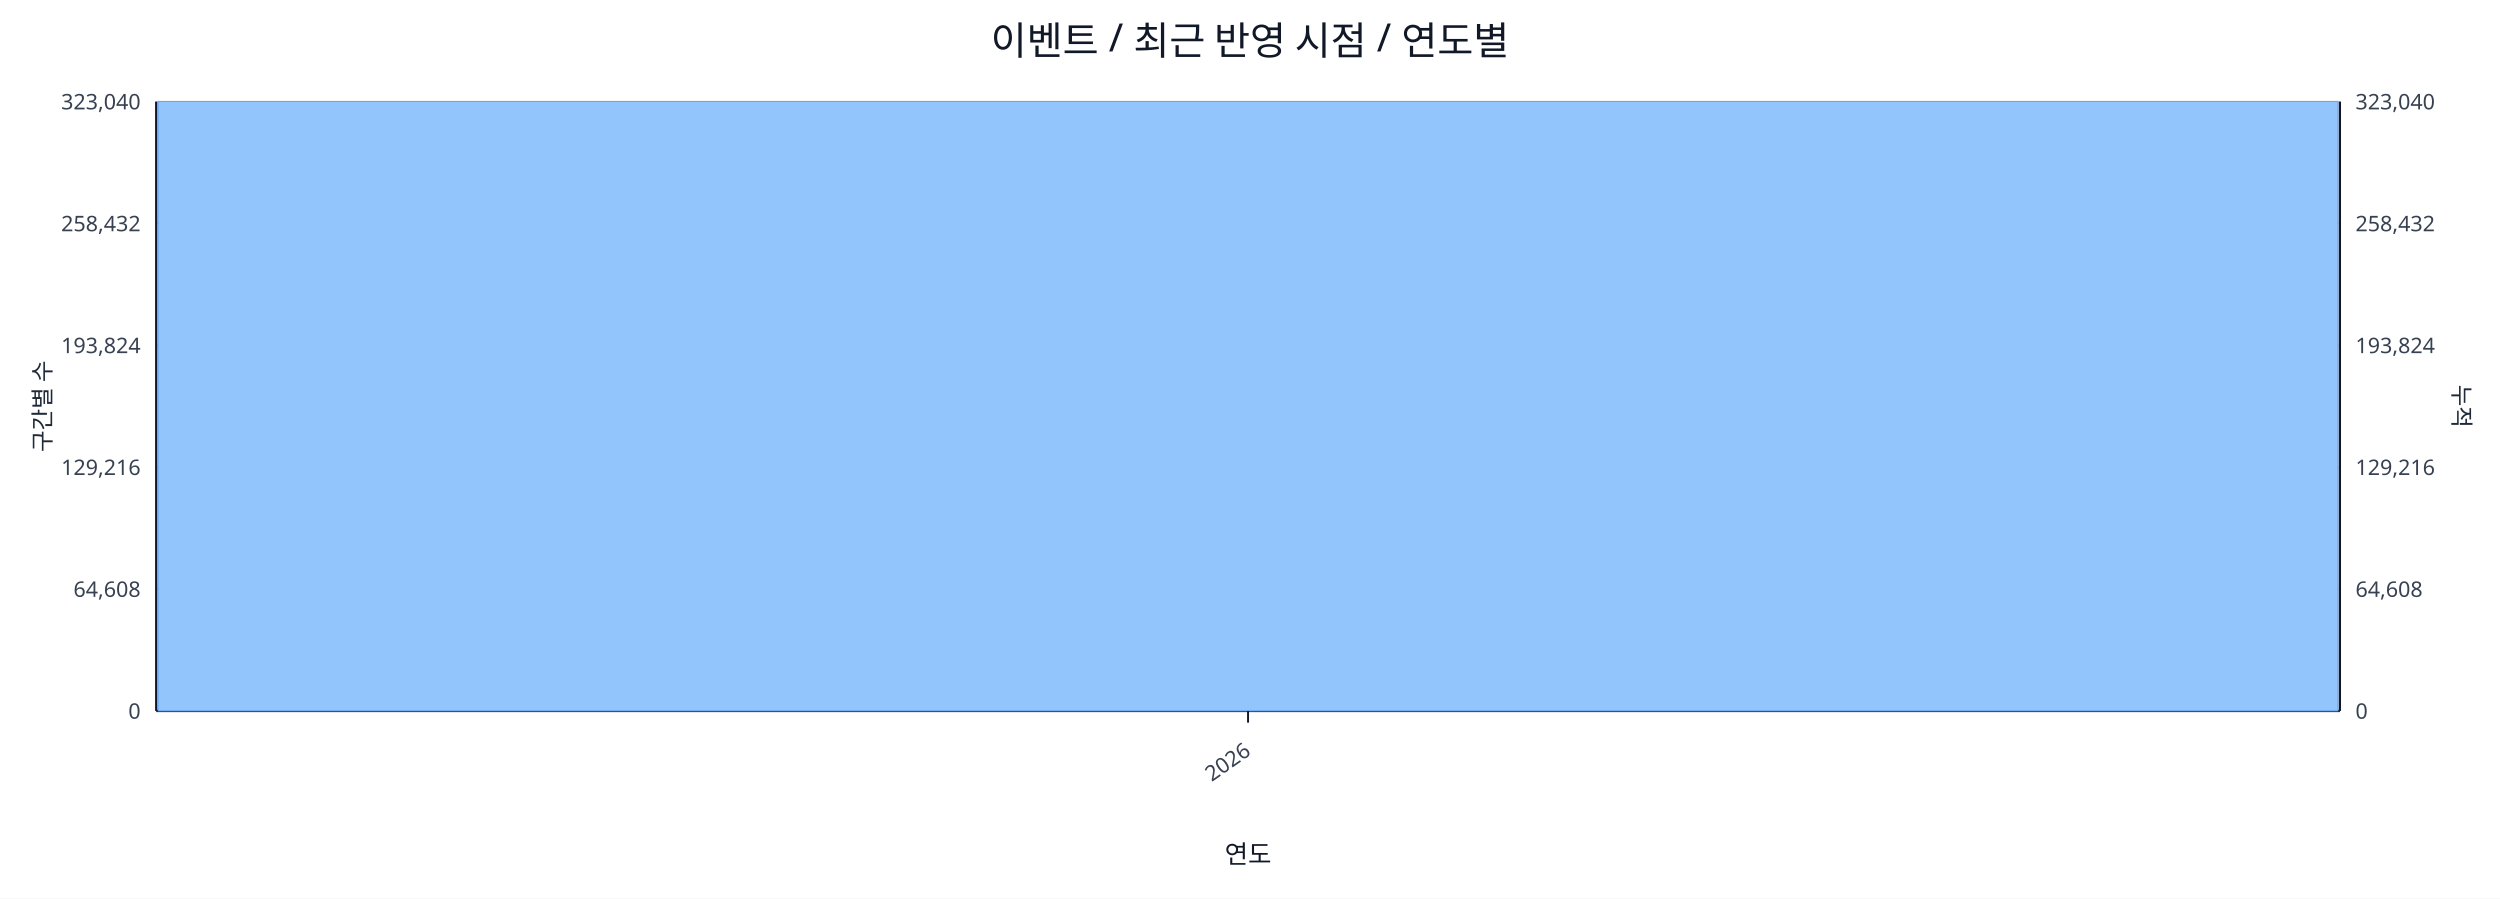
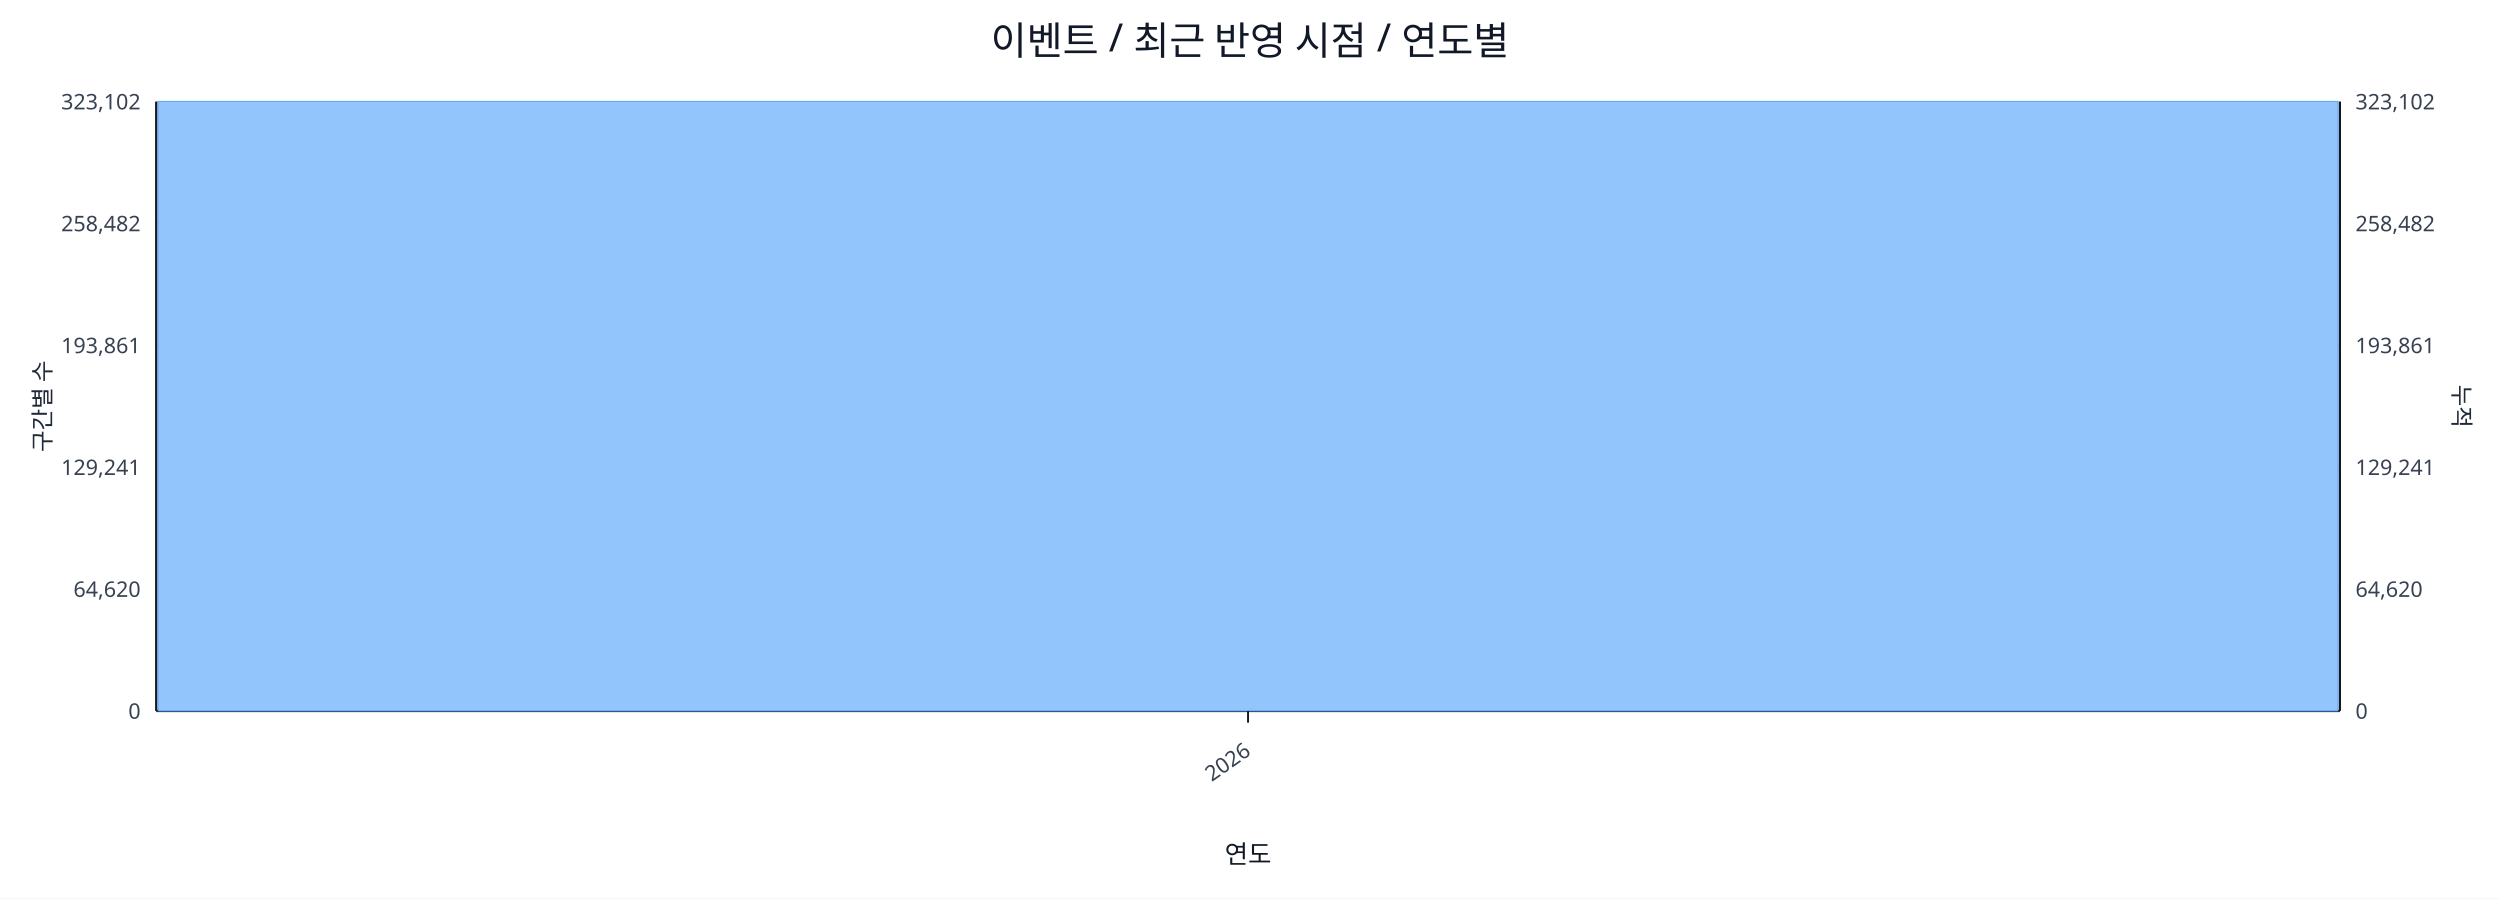
<svg xmlns="http://www.w3.org/2000/svg" width="1280" height="460" viewBox="0 0 1280 460">
  <rect x="0" y="0" width="100%" height="100%" fill="#ffffff" />
  <text x="640.0" y="28" font-size="20" text-anchor="middle" font-family="sans-serif" fill="#111827">이벤트 / 최근 반영 시점 / 연도별</text>
  <line x1="80.0" y1="52.0" x2="1198.0" y2="52.0" stroke="#e5e7eb" stroke-width="1" />
-   <text x="72.0" y="56.0" font-size="11" text-anchor="end" font-family="sans-serif" fill="#374151">323,040</text>
-   <text x="1206.0" y="56.0" font-size="11" text-anchor="start" font-family="sans-serif" fill="#374151">323,040</text>
+   <text x="72.0" y="56.0" font-size="11" text-anchor="end" font-family="sans-serif" fill="#374151">323,102</text>
+   <text x="1206.0" y="56.0" font-size="11" text-anchor="start" font-family="sans-serif" fill="#374151">323,102</text>
  <line x1="80.0" y1="114.4" x2="1198.0" y2="114.4" stroke="#e5e7eb" stroke-width="1" />
-   <text x="72.0" y="118.4" font-size="11" text-anchor="end" font-family="sans-serif" fill="#374151">258,432</text>
-   <text x="1206.0" y="118.4" font-size="11" text-anchor="start" font-family="sans-serif" fill="#374151">258,432</text>
+   <text x="72.0" y="118.4" font-size="11" text-anchor="end" font-family="sans-serif" fill="#374151">258,482</text>
+   <text x="1206.0" y="118.4" font-size="11" text-anchor="start" font-family="sans-serif" fill="#374151">258,482</text>
  <line x1="80.0" y1="176.8" x2="1198.0" y2="176.8" stroke="#e5e7eb" stroke-width="1" />
-   <text x="72.0" y="180.8" font-size="11" text-anchor="end" font-family="sans-serif" fill="#374151">193,824</text>
-   <text x="1206.0" y="180.8" font-size="11" text-anchor="start" font-family="sans-serif" fill="#374151">193,824</text>
+   <text x="72.0" y="180.8" font-size="11" text-anchor="end" font-family="sans-serif" fill="#374151">193,861</text>
+   <text x="1206.0" y="180.8" font-size="11" text-anchor="start" font-family="sans-serif" fill="#374151">193,861</text>
  <line x1="80.0" y1="239.2" x2="1198.0" y2="239.2" stroke="#e5e7eb" stroke-width="1" />
-   <text x="72.0" y="243.2" font-size="11" text-anchor="end" font-family="sans-serif" fill="#374151">129,216</text>
-   <text x="1206.0" y="243.2" font-size="11" text-anchor="start" font-family="sans-serif" fill="#374151">129,216</text>
+   <text x="72.0" y="243.2" font-size="11" text-anchor="end" font-family="sans-serif" fill="#374151">129,241</text>
+   <text x="1206.0" y="243.2" font-size="11" text-anchor="start" font-family="sans-serif" fill="#374151">129,241</text>
  <line x1="80.0" y1="301.6" x2="1198.0" y2="301.6" stroke="#e5e7eb" stroke-width="1" />
-   <text x="72.0" y="305.6" font-size="11" text-anchor="end" font-family="sans-serif" fill="#374151">64,608</text>
-   <text x="1206.0" y="305.6" font-size="11" text-anchor="start" font-family="sans-serif" fill="#374151">64,608</text>
+   <text x="72.0" y="305.6" font-size="11" text-anchor="end" font-family="sans-serif" fill="#374151">64,620</text>
+   <text x="1206.0" y="305.6" font-size="11" text-anchor="start" font-family="sans-serif" fill="#374151">64,620</text>
  <line x1="80.0" y1="364.0" x2="1198.0" y2="364.0" stroke="#e5e7eb" stroke-width="1" />
  <text x="72.0" y="368.0" font-size="11" text-anchor="end" font-family="sans-serif" fill="#374151">0</text>
  <text x="1206.0" y="368.0" font-size="11" text-anchor="start" font-family="sans-serif" fill="#374151">0</text>
  <line x1="80.0" y1="364.0" x2="1198.0" y2="364.0" stroke="#111827" stroke-width="1.2" />
  <line x1="80.0" y1="52.0" x2="80.0" y2="364.0" stroke="#111827" stroke-width="1.2" />
  <line x1="1198.0" y1="52.0" x2="1198.0" y2="364.0" stroke="#111827" stroke-width="1.2" />
  <rect x="81.0" y="52.0" width="1116.0" height="312.0" fill="#93c5fd" stroke="#60a5fa" stroke-width="0.5" />
  <polyline fill="none" stroke="#ef4444" stroke-width="2" points="639.0,52.0" />
  <line x1="639.0" y1="364.0" x2="639.0" y2="370.0" stroke="#111827" stroke-width="1" />
  <text x="641.0" y="386.0" font-size="11" text-anchor="end" transform="rotate(-35 641.0 386.0)" font-family="sans-serif" fill="#374151">2026</text>
  <text x="26" y="208.0" font-size="12" transform="rotate(-90 26 208.0)" text-anchor="middle" font-family="sans-serif" fill="#1f2937">구간별 수</text>
  <text x="1256.0" y="208.0" font-size="12" transform="rotate(90 1256.0 208.0)" text-anchor="middle" font-family="sans-serif" fill="#1f2937">누적</text>
  <text x="639.0" y="442.0" font-size="13" text-anchor="middle" font-family="sans-serif" fill="#111827">연도</text>
</svg>
